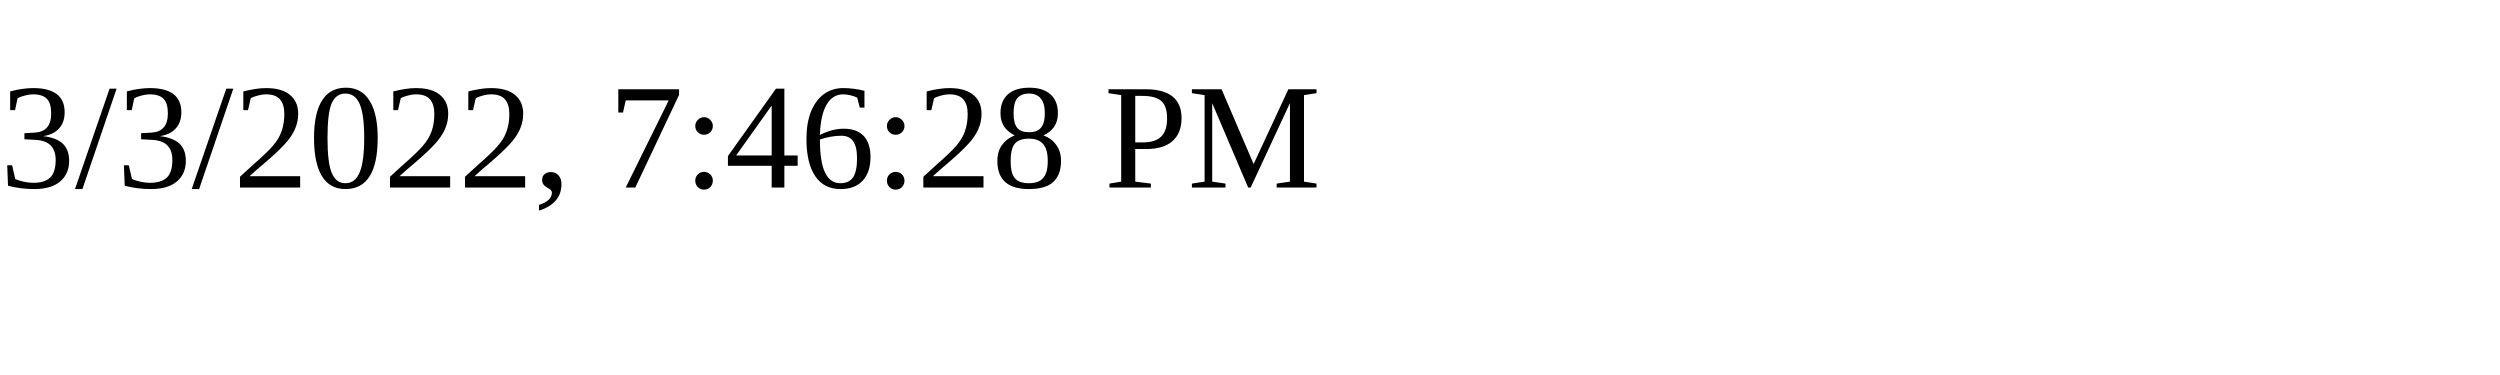
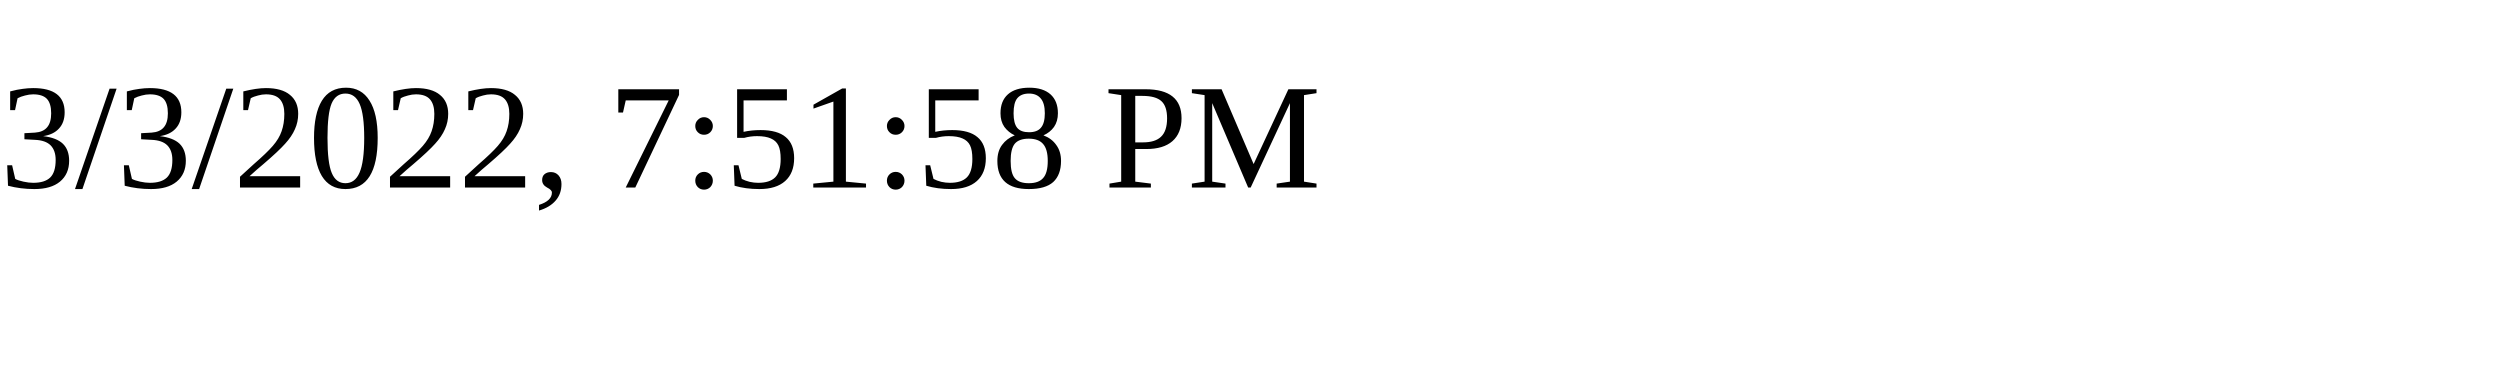
<svg xmlns="http://www.w3.org/2000/svg" height="30" width="200">
-   <text x="0" y="15">3/3/2022, 7:46:28 PM</text>
+   <text x="0" y="15">3/3/2022, 7:51:58 PM</text>
</svg>
